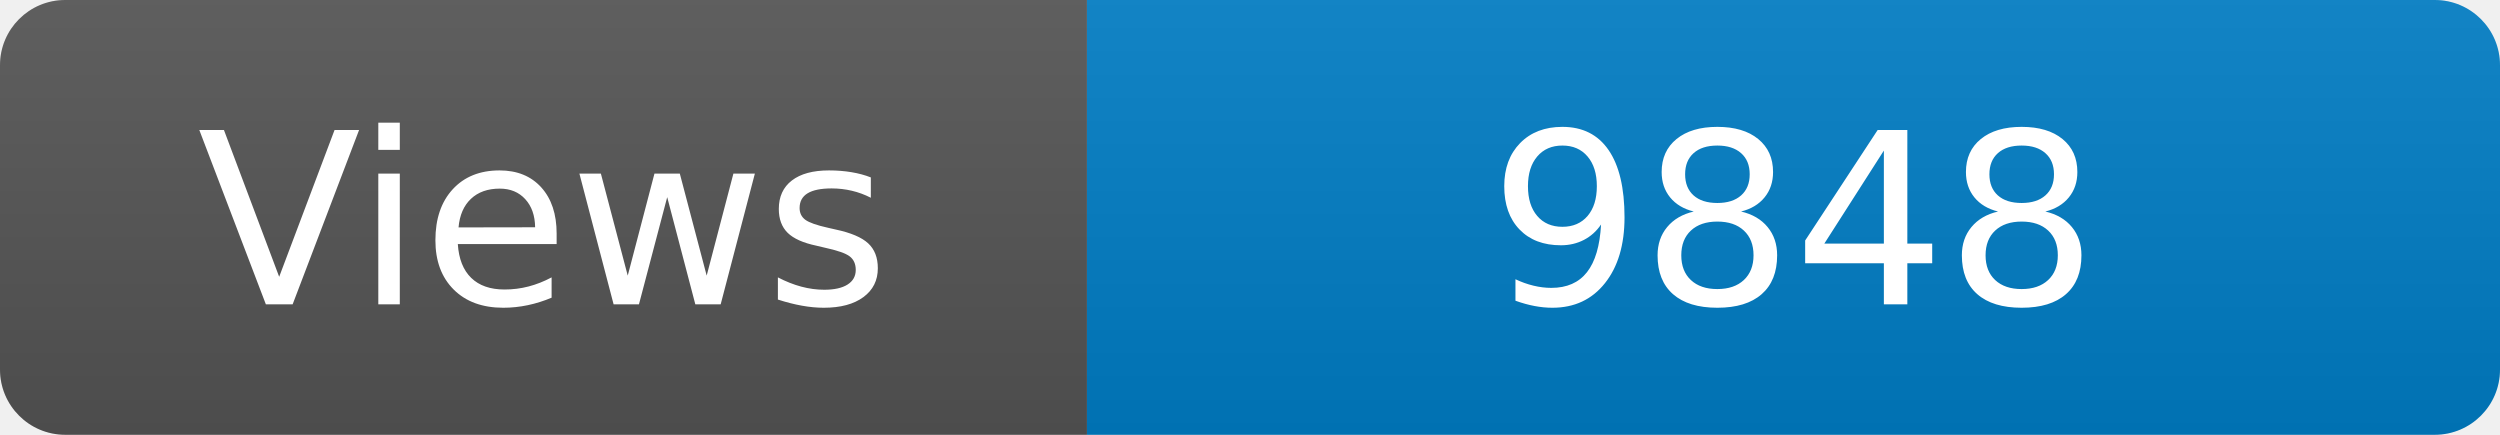
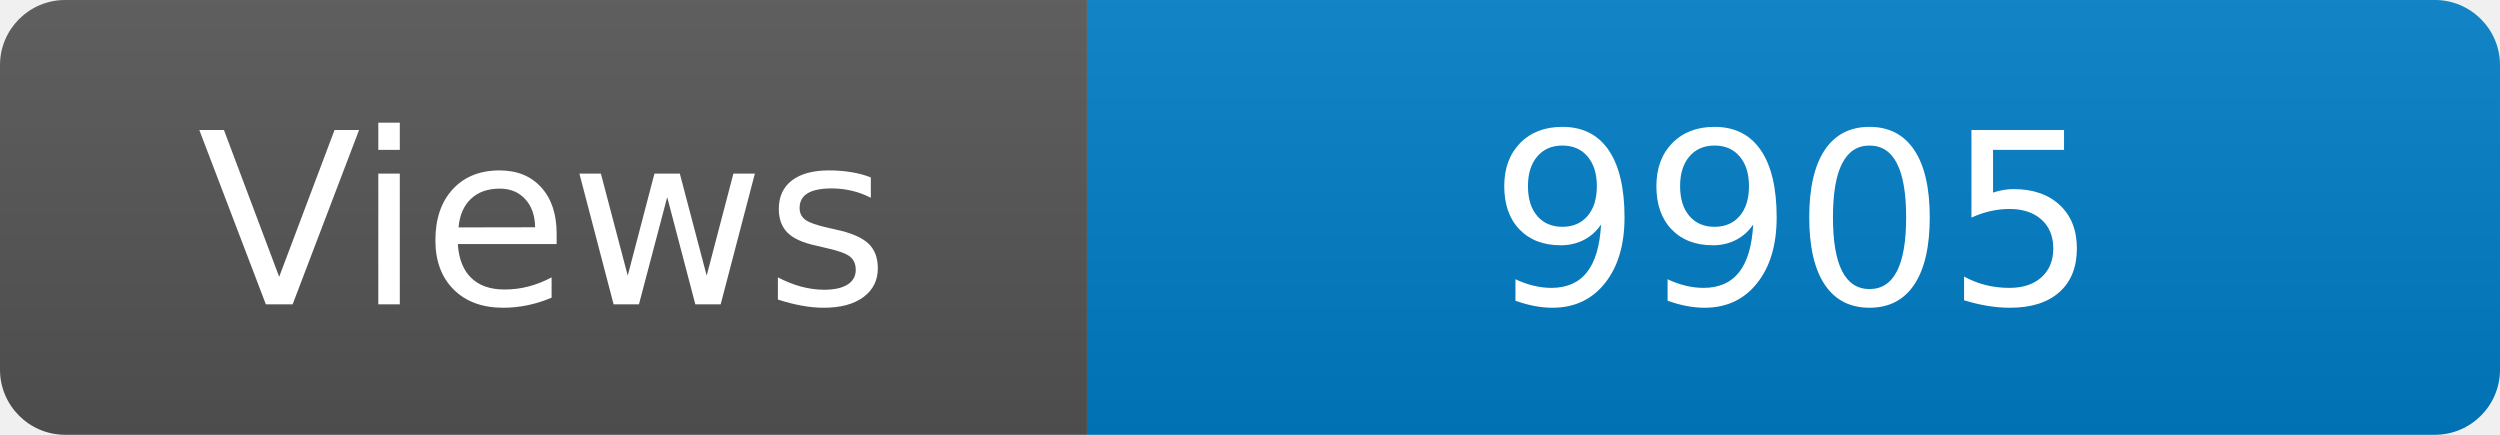
<svg xmlns="http://www.w3.org/2000/svg" width="115" height="20" role="img" aria-label="Maintained?: yes">
  <linearGradient id="s" x2="0" y2="100%">
    <stop offset="0" stop-color="#bbb" stop-opacity=".1" />
    <stop offset="1" stop-opacity=".1" />
  </linearGradient>
  <clipPath id="r">
    <rect width="115" height="20" rx="3" fill="#fff" />
  </clipPath>
  <g clip-path="url(#r)">
    <rect width="50" height="20" fill="#555" />
    <rect x="50" width="160" height="20" fill="#007ec6" />
    <rect width="115" height="20" fill="url(#s)" />
  </g>
  <g fill="#fff" text-anchor="middle" font-family="Verdana,Geneva,DejaVu Sans,sans-serif" font-size="110">
    <text x="250" y="140" transform="scale(.1)" fill="#fff">Views</text>
-     <text x="825" y="140" transform="scale(.1)" fill="#fff">9848</text>
+     <text x="825" y="140" transform="scale(.1)" fill="#fff">9905</text>
  </g>
</svg>
